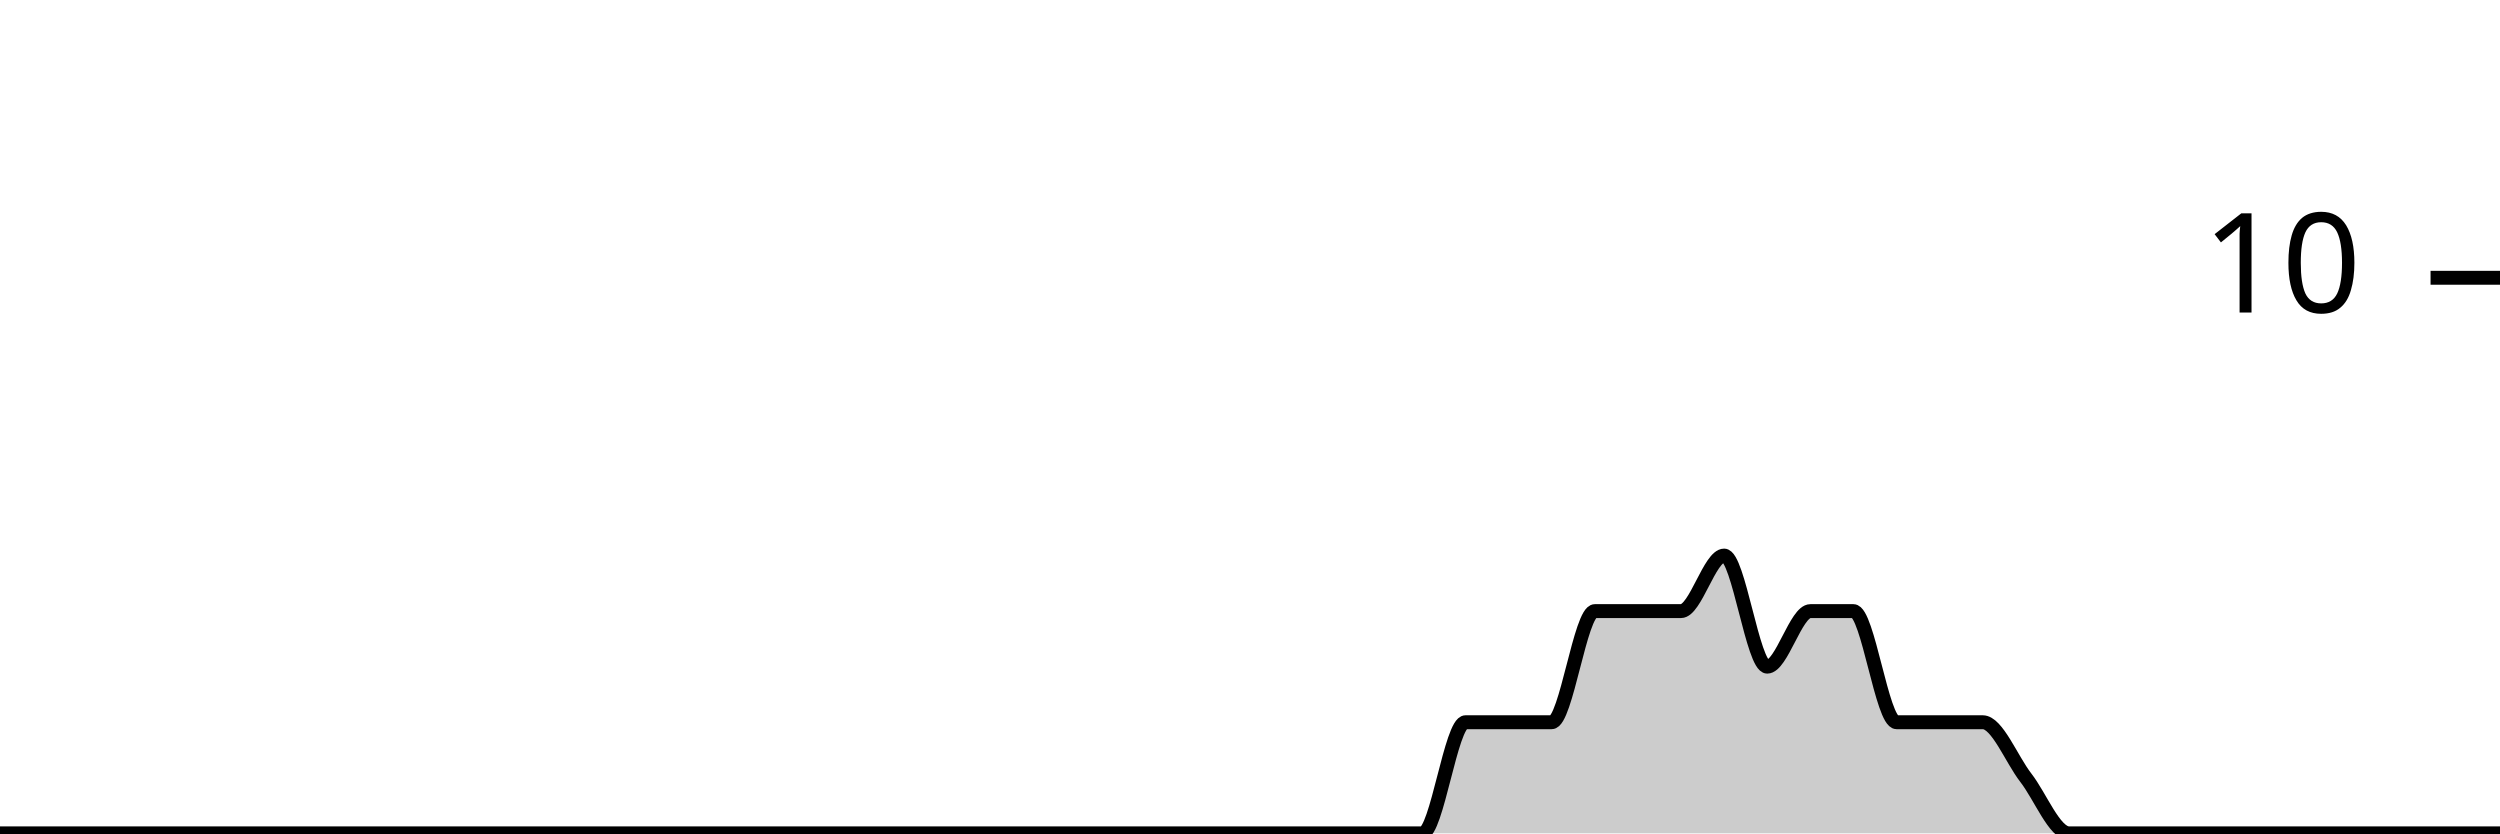
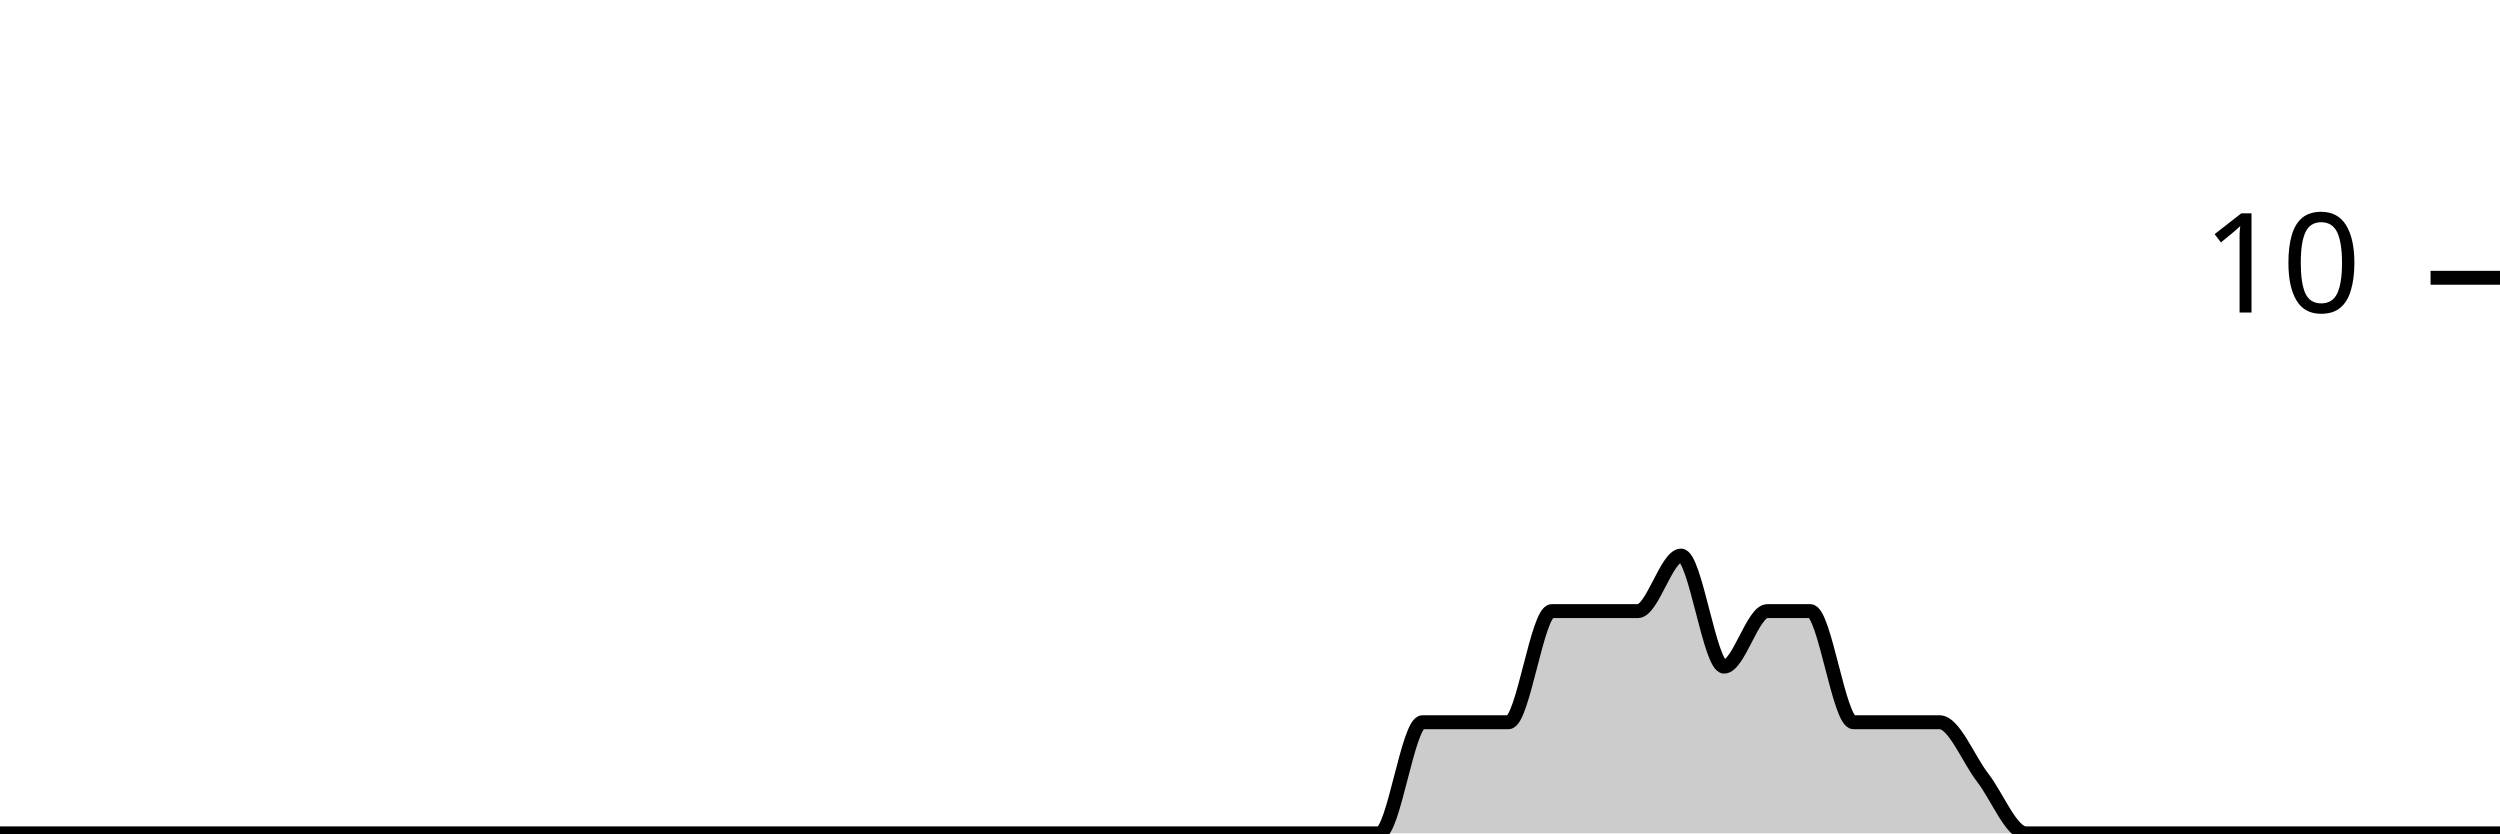
<svg xmlns="http://www.w3.org/2000/svg" viewBox="0 0 180 60">
  <g transform="translate(0,20)">
-     <path class="area" fill="rgba(0, 0, 0, 0.2)" d="M0,40C1.034,40,2.069,40,3.103,40C4.138,40,5.172,40,6.207,40C7.241,40,8.276,40,9.31,40C10.345,40,11.379,40,12.414,40C13.448,40,14.483,40,15.517,40C16.552,40,17.586,40,18.621,40C19.655,40,20.69,40,21.724,40C22.759,40,23.793,40,24.828,40C25.862,40,26.897,40,27.931,40C28.966,40,30,40,31.034,40C32.069,40,33.103,40,34.138,40C35.172,40,36.207,40,37.241,40C38.276,40,39.31,40,40.345,40C41.379,40,42.414,40,43.448,40C44.483,40,45.517,40,46.552,40C47.586,40,48.621,40,49.655,40C50.69,40,51.724,40,52.759,40C53.793,40,54.828,40,55.862,40C56.897,40,57.931,40,58.966,40C60,40,61.034,40,62.069,40C63.103,40,64.138,40,65.172,40C66.207,40,67.241,40,68.276,40C69.31,40,70.345,40,71.379,40C72.414,40,73.448,40,74.483,40C75.517,40,76.552,40,77.586,40C78.621,40,79.655,40,80.69,40C81.724,40,82.759,40,83.793,40C84.828,40,85.862,40,86.897,40C87.931,40,88.966,40,90,40C91.034,40,92.069,40,93.103,40C94.138,40,95.172,40,96.207,40C97.241,40,98.276,40,99.31,40C100.345,40,101.379,40,102.414,40C103.448,40,104.483,32,105.517,32C106.552,32,107.586,32,108.621,32C109.655,32,110.69,32,111.724,32C112.759,32,113.793,24,114.828,24C115.862,24,116.897,24,117.931,24C118.966,24,120,24,121.034,24C122.069,24,123.103,20,124.138,20C125.172,20,126.207,28,127.241,28C128.276,28,129.31,24,130.345,24C131.379,24,132.414,24,133.448,24C134.483,24,135.517,32,136.552,32C137.586,32,138.621,32,139.655,32C140.69,32,141.724,32,142.759,32C143.793,32,144.828,34.667,145.862,36C146.897,37.333,147.931,40,148.966,40C150,40,151.034,40,152.069,40C153.103,40,154.138,40,155.172,40C156.207,40,157.241,40,158.276,40C159.31,40,160.345,40,161.379,40C162.414,40,163.448,40,164.483,40C165.517,40,166.552,40,167.586,40C168.621,40,169.655,40,170.69,40C171.724,40,172.759,40,173.793,40C174.828,40,175.862,40,176.897,40C177.931,40,178.966,40,180,40L180,40C178.966,40,177.931,40,176.897,40C175.862,40,174.828,40,173.793,40C172.759,40,171.724,40,170.69,40C169.655,40,168.621,40,167.586,40C166.552,40,165.517,40,164.483,40C163.448,40,162.414,40,161.379,40C160.345,40,159.31,40,158.276,40C157.241,40,156.207,40,155.172,40C154.138,40,153.103,40,152.069,40C151.034,40,150,40,148.966,40C147.931,40,146.897,40,145.862,40C144.828,40,143.793,40,142.759,40C141.724,40,140.69,40,139.655,40C138.621,40,137.586,40,136.552,40C135.517,40,134.483,40,133.448,40C132.414,40,131.379,40,130.345,40C129.31,40,128.276,40,127.241,40C126.207,40,125.172,40,124.138,40C123.103,40,122.069,40,121.034,40C120,40,118.966,40,117.931,40C116.897,40,115.862,40,114.828,40C113.793,40,112.759,40,111.724,40C110.69,40,109.655,40,108.621,40C107.586,40,106.552,40,105.517,40C104.483,40,103.448,40,102.414,40C101.379,40,100.345,40,99.31,40C98.276,40,97.241,40,96.207,40C95.172,40,94.138,40,93.103,40C92.069,40,91.034,40,90,40C88.966,40,87.931,40,86.897,40C85.862,40,84.828,40,83.793,40C82.759,40,81.724,40,80.69,40C79.655,40,78.621,40,77.586,40C76.552,40,75.517,40,74.483,40C73.448,40,72.414,40,71.379,40C70.345,40,69.31,40,68.276,40C67.241,40,66.207,40,65.172,40C64.138,40,63.103,40,62.069,40C61.034,40,60,40,58.966,40C57.931,40,56.897,40,55.862,40C54.828,40,53.793,40,52.759,40C51.724,40,50.69,40,49.655,40C48.621,40,47.586,40,46.552,40C45.517,40,44.483,40,43.448,40C42.414,40,41.379,40,40.345,40C39.31,40,38.276,40,37.241,40C36.207,40,35.172,40,34.138,40C33.103,40,32.069,40,31.034,40C30,40,28.966,40,27.931,40C26.897,40,25.862,40,24.828,40C23.793,40,22.759,40,21.724,40C20.69,40,19.655,40,18.621,40C17.586,40,16.552,40,15.517,40C14.483,40,13.448,40,12.414,40C11.379,40,10.345,40,9.31,40C8.276,40,7.241,40,6.207,40C5.172,40,4.138,40,3.103,40C2.069,40,1.034,40,0,40Z" />
-     <path class="line" stroke="black" fill="none" d="M0,40C1.034,40,2.069,40,3.103,40C4.138,40,5.172,40,6.207,40C7.241,40,8.276,40,9.31,40C10.345,40,11.379,40,12.414,40C13.448,40,14.483,40,15.517,40C16.552,40,17.586,40,18.621,40C19.655,40,20.69,40,21.724,40C22.759,40,23.793,40,24.828,40C25.862,40,26.897,40,27.931,40C28.966,40,30,40,31.034,40C32.069,40,33.103,40,34.138,40C35.172,40,36.207,40,37.241,40C38.276,40,39.31,40,40.345,40C41.379,40,42.414,40,43.448,40C44.483,40,45.517,40,46.552,40C47.586,40,48.621,40,49.655,40C50.69,40,51.724,40,52.759,40C53.793,40,54.828,40,55.862,40C56.897,40,57.931,40,58.966,40C60,40,61.034,40,62.069,40C63.103,40,64.138,40,65.172,40C66.207,40,67.241,40,68.276,40C69.31,40,70.345,40,71.379,40C72.414,40,73.448,40,74.483,40C75.517,40,76.552,40,77.586,40C78.621,40,79.655,40,80.69,40C81.724,40,82.759,40,83.793,40C84.828,40,85.862,40,86.897,40C87.931,40,88.966,40,90,40C91.034,40,92.069,40,93.103,40C94.138,40,95.172,40,96.207,40C97.241,40,98.276,40,99.31,40C100.345,40,101.379,40,102.414,40C103.448,40,104.483,32,105.517,32C106.552,32,107.586,32,108.621,32C109.655,32,110.69,32,111.724,32C112.759,32,113.793,24,114.828,24C115.862,24,116.897,24,117.931,24C118.966,24,120,24,121.034,24C122.069,24,123.103,20,124.138,20C125.172,20,126.207,28,127.241,28C128.276,28,129.31,24,130.345,24C131.379,24,132.414,24,133.448,24C134.483,24,135.517,32,136.552,32C137.586,32,138.621,32,139.655,32C140.69,32,141.724,32,142.759,32C143.793,32,144.828,34.667,145.862,36C146.897,37.333,147.931,40,148.966,40C150,40,151.034,40,152.069,40C153.103,40,154.138,40,155.172,40C156.207,40,157.241,40,158.276,40C159.31,40,160.345,40,161.379,40C162.414,40,163.448,40,164.483,40C165.517,40,166.552,40,167.586,40C168.621,40,169.655,40,170.69,40C171.724,40,172.759,40,173.793,40C174.828,40,175.862,40,176.897,40C177.931,40,178.966,40,180,40" />
+     <path class="area" fill="rgba(0, 0, 0, 0.2)" d="M0,40C1.034,40,2.069,40,3.103,40C4.138,40,5.172,40,6.207,40C7.241,40,8.276,40,9.31,40C10.345,40,11.379,40,12.414,40C13.448,40,14.483,40,15.517,40C16.552,40,17.586,40,18.621,40C19.655,40,20.69,40,21.724,40C22.759,40,23.793,40,24.828,40C25.862,40,26.897,40,27.931,40C28.966,40,30,40,31.034,40C32.069,40,33.103,40,34.138,40C35.172,40,36.207,40,37.241,40C38.276,40,39.31,40,40.345,40C41.379,40,42.414,40,43.448,40C44.483,40,45.517,40,46.552,40C47.586,40,48.621,40,49.655,40C50.69,40,51.724,40,52.759,40C53.793,40,54.828,40,55.862,40C56.897,40,57.931,40,58.966,40C60,40,61.034,40,62.069,40C63.103,40,64.138,40,65.172,40C66.207,40,67.241,40,68.276,40C69.31,40,70.345,40,71.379,40C72.414,40,73.448,40,74.483,40C75.517,40,76.552,40,77.586,40C78.621,40,79.655,40,80.69,40C81.724,40,82.759,40,83.793,40C84.828,40,85.862,40,86.897,40C87.931,40,88.966,40,90,40C91.034,40,92.069,40,93.103,40C94.138,40,95.172,40,96.207,40C97.241,40,98.276,40,99.31,40C100.345,40,101.379,32,102.414,32C103.448,32,104.483,32,105.517,32C106.552,32,107.586,32,108.621,32C109.655,32,110.69,24,111.724,24C112.759,24,113.793,24,114.828,24C115.862,24,116.897,24,117.931,24C118.966,24,120,20,121.034,20C122.069,20,123.103,28,124.138,28C125.172,28,126.207,24,127.241,24C128.276,24,129.31,24,130.345,24C131.379,24,132.414,32,133.448,32C134.483,32,135.517,32,136.552,32C137.586,32,138.621,32,139.655,32C140.69,32,141.724,34.667,142.759,36C143.793,37.333,144.828,40,145.862,40C146.897,40,147.931,40,148.966,40C150,40,151.034,40,152.069,40C153.103,40,154.138,40,155.172,40C156.207,40,157.241,40,158.276,40C159.31,40,160.345,40,161.379,40C162.414,40,163.448,40,164.483,40C165.517,40,166.552,40,167.586,40C168.621,40,169.655,40,170.69,40C171.724,40,172.759,40,173.793,40C174.828,40,175.862,40,176.897,40C177.931,40,178.966,40,180,40L180,40C178.966,40,177.931,40,176.897,40C175.862,40,174.828,40,173.793,40C172.759,40,171.724,40,170.69,40C169.655,40,168.621,40,167.586,40C166.552,40,165.517,40,164.483,40C163.448,40,162.414,40,161.379,40C160.345,40,159.31,40,158.276,40C157.241,40,156.207,40,155.172,40C154.138,40,153.103,40,152.069,40C151.034,40,150,40,148.966,40C147.931,40,146.897,40,145.862,40C144.828,40,143.793,40,142.759,40C141.724,40,140.69,40,139.655,40C138.621,40,137.586,40,136.552,40C135.517,40,134.483,40,133.448,40C132.414,40,131.379,40,130.345,40C129.31,40,128.276,40,127.241,40C126.207,40,125.172,40,124.138,40C123.103,40,122.069,40,121.034,40C120,40,118.966,40,117.931,40C116.897,40,115.862,40,114.828,40C113.793,40,112.759,40,111.724,40C110.69,40,109.655,40,108.621,40C107.586,40,106.552,40,105.517,40C104.483,40,103.448,40,102.414,40C101.379,40,100.345,40,99.31,40C98.276,40,97.241,40,96.207,40C95.172,40,94.138,40,93.103,40C92.069,40,91.034,40,90,40C88.966,40,87.931,40,86.897,40C85.862,40,84.828,40,83.793,40C82.759,40,81.724,40,80.69,40C79.655,40,78.621,40,77.586,40C76.552,40,75.517,40,74.483,40C73.448,40,72.414,40,71.379,40C70.345,40,69.31,40,68.276,40C67.241,40,66.207,40,65.172,40C64.138,40,63.103,40,62.069,40C61.034,40,60,40,58.966,40C57.931,40,56.897,40,55.862,40C54.828,40,53.793,40,52.759,40C51.724,40,50.69,40,49.655,40C48.621,40,47.586,40,46.552,40C45.517,40,44.483,40,43.448,40C42.414,40,41.379,40,40.345,40C39.31,40,38.276,40,37.241,40C36.207,40,35.172,40,34.138,40C33.103,40,32.069,40,31.034,40C30,40,28.966,40,27.931,40C26.897,40,25.862,40,24.828,40C23.793,40,22.759,40,21.724,40C20.69,40,19.655,40,18.621,40C17.586,40,16.552,40,15.517,40C14.483,40,13.448,40,12.414,40C11.379,40,10.345,40,9.31,40C8.276,40,7.241,40,6.207,40C5.172,40,4.138,40,3.103,40C2.069,40,1.034,40,0,40Z" />
+     <path class="line" stroke="black" fill="none" d="M0,40C1.034,40,2.069,40,3.103,40C4.138,40,5.172,40,6.207,40C7.241,40,8.276,40,9.31,40C10.345,40,11.379,40,12.414,40C13.448,40,14.483,40,15.517,40C16.552,40,17.586,40,18.621,40C19.655,40,20.69,40,21.724,40C22.759,40,23.793,40,24.828,40C25.862,40,26.897,40,27.931,40C28.966,40,30,40,31.034,40C32.069,40,33.103,40,34.138,40C35.172,40,36.207,40,37.241,40C38.276,40,39.31,40,40.345,40C41.379,40,42.414,40,43.448,40C44.483,40,45.517,40,46.552,40C47.586,40,48.621,40,49.655,40C50.69,40,51.724,40,52.759,40C53.793,40,54.828,40,55.862,40C56.897,40,57.931,40,58.966,40C60,40,61.034,40,62.069,40C63.103,40,64.138,40,65.172,40C66.207,40,67.241,40,68.276,40C69.31,40,70.345,40,71.379,40C72.414,40,73.448,40,74.483,40C75.517,40,76.552,40,77.586,40C78.621,40,79.655,40,80.69,40C81.724,40,82.759,40,83.793,40C84.828,40,85.862,40,86.897,40C87.931,40,88.966,40,90,40C91.034,40,92.069,40,93.103,40C94.138,40,95.172,40,96.207,40C97.241,40,98.276,40,99.31,40C100.345,40,101.379,32,102.414,32C103.448,32,104.483,32,105.517,32C106.552,32,107.586,32,108.621,32C109.655,32,110.69,24,111.724,24C112.759,24,113.793,24,114.828,24C115.862,24,116.897,24,117.931,24C118.966,24,120,20,121.034,20C122.069,20,123.103,28,124.138,28C125.172,28,126.207,24,127.241,24C128.276,24,129.31,24,130.345,24C131.379,24,132.414,32,133.448,32C134.483,32,135.517,32,136.552,32C137.586,32,138.621,32,139.655,32C140.69,32,141.724,34.667,142.759,36C143.793,37.333,144.828,40,145.862,40C146.897,40,147.931,40,148.966,40C150,40,151.034,40,152.069,40C153.103,40,154.138,40,155.172,40C156.207,40,157.241,40,158.276,40C159.31,40,160.345,40,161.379,40C162.414,40,163.448,40,164.483,40C165.517,40,166.552,40,167.586,40C168.621,40,169.655,40,170.69,40C171.724,40,172.759,40,173.793,40C174.828,40,175.862,40,176.897,40C177.931,40,178.966,40,180,40" />
    <path class="axis-ceiling" stroke-width="1" stroke="black" fill="none" d="M175,0L180,0" />
    <text class="axis-ceiling-label" font-family="sans-serif" text-anchor="end" font-size="10px" x="170" y="2.5">10</text>
  </g>
</svg>
